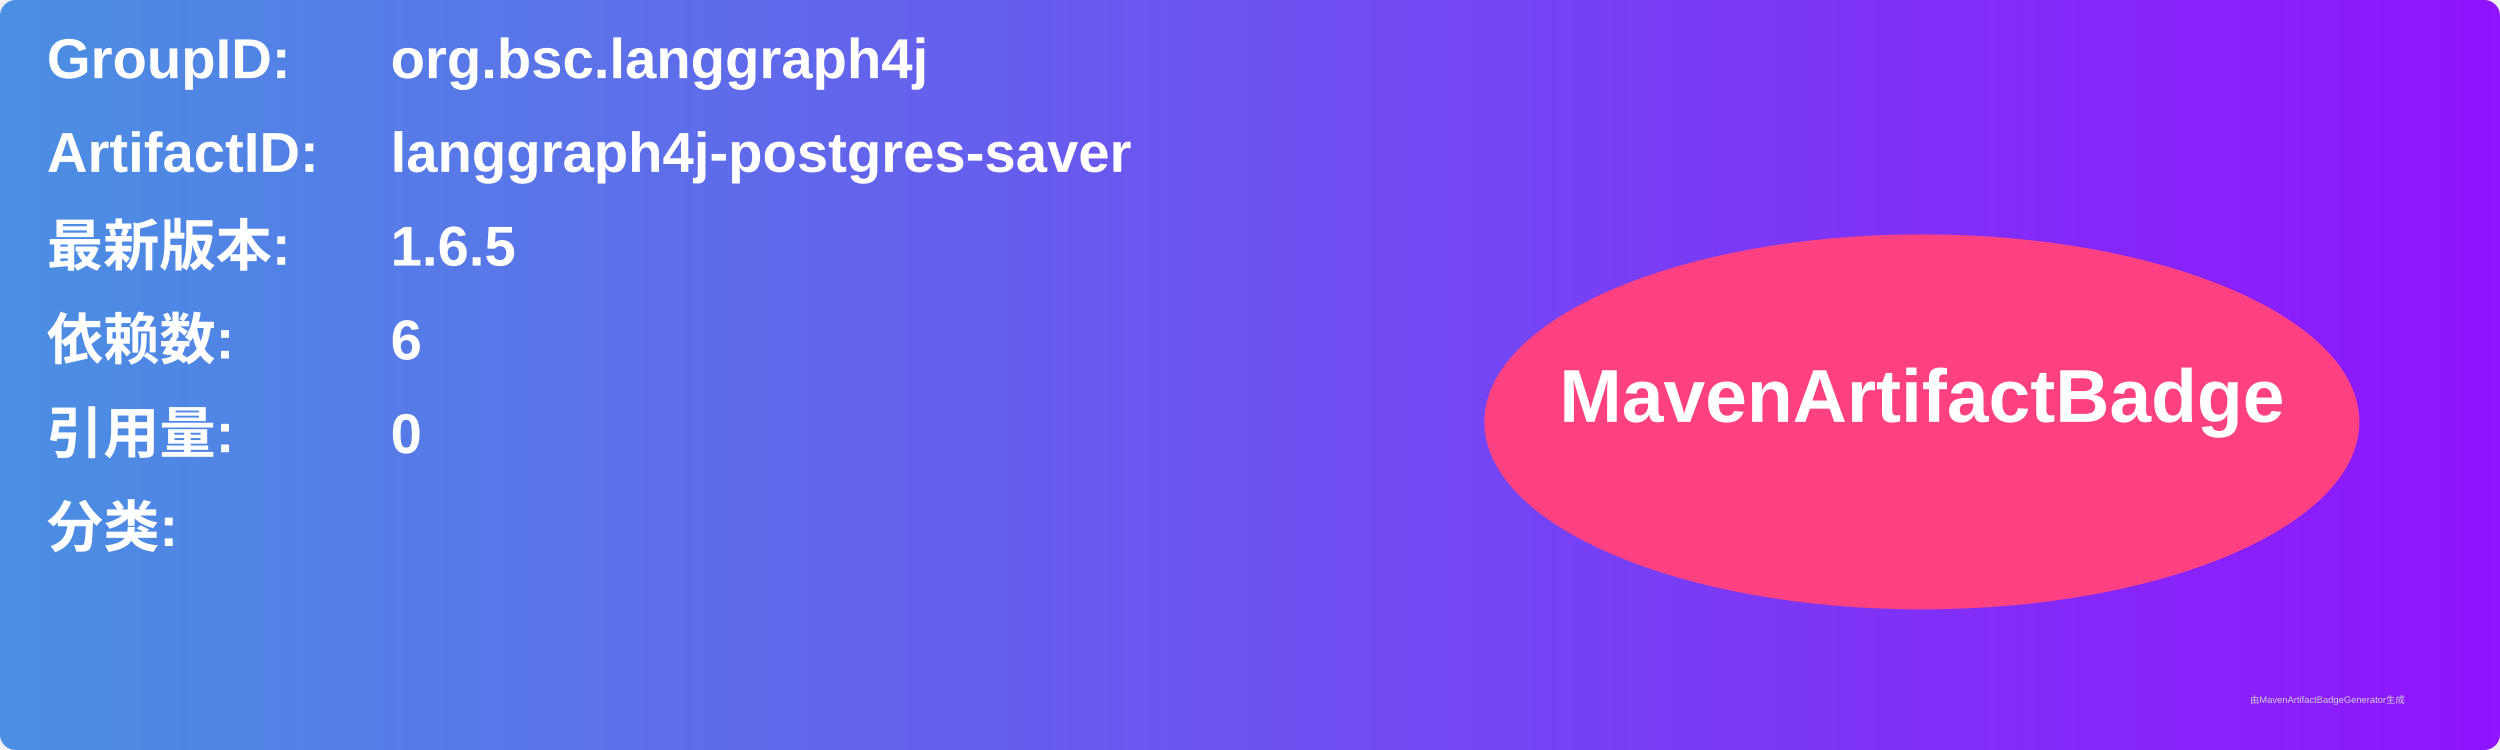
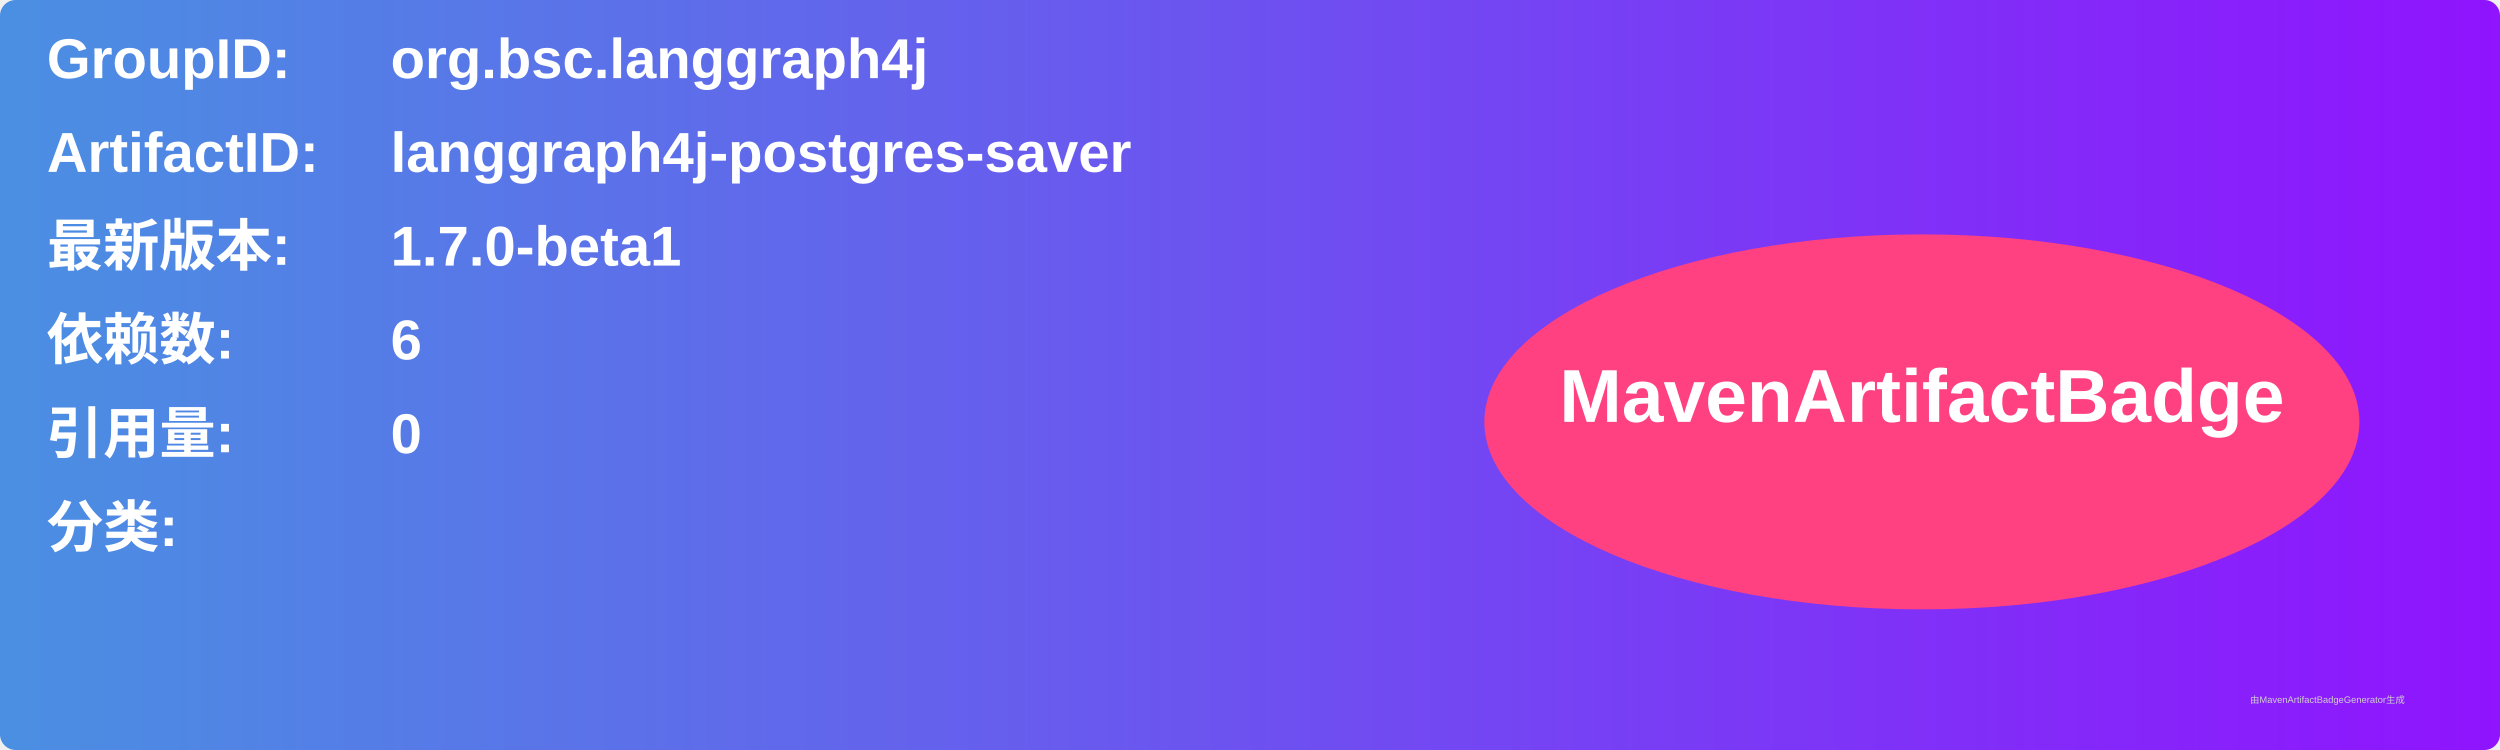
<svg xmlns="http://www.w3.org/2000/svg" width="800" height="240" viewBox="0 0 800 240">
  <linearGradient id="grad" x1="0%" y1="0%" x2="100%" y2="0%">
    <stop offset="0%" stop-color="#4a90e2" />
    <stop offset="100%" stop-color="#9013fe" />
  </linearGradient>
  <rect width="100%" height="100%" rx="5" ry="5" fill="url(#grad)" />
  <g transform="translate(15, 15)">
    <text x="0" y="10" font-family="Arial" font-size="18" fill="white" font-weight="bold" width="260">GroupID:</text>
    <text x="110" y="10" font-family="Arial" font-size="18" fill="white" font-weight="bold" width="460">org.bsc.langgraph4j</text>
    <text x="0" y="40" font-family="Arial" font-size="18" fill="white" font-weight="bold" width="260">ArtifactID:</text>
    <text x="110" y="40" font-family="Arial" font-size="18" fill="white" font-weight="bold" width="460">langgraph4j-postgres-saver</text>
    <text x="0" y="70" font-family="Arial" font-size="18" fill="white" font-weight="bold">最新版本:</text>
    <text x="110" y="70" font-family="Arial" font-size="18" fill="white" font-weight="bold">
-       <tspan font-weight="bold">1.6.5</tspan>
+       <tspan font-weight="bold">1.7.0-beta1</tspan>
    </text>
    <text x="0" y="100" font-family="Arial" font-size="18" fill="white" font-weight="bold">依赖数: </text>
    <text x="110" y="100" font-family="Arial" font-size="18" fill="white">
      <tspan font-weight="bold">6</tspan>
    </text>
    <text x="0" y="130" font-family="Arial" font-size="18" fill="white" font-weight="bold">引用量: </text>
    <text x="110" y="130" font-family="Arial" font-size="18" fill="white">
      <tspan font-weight="bold">0</tspan>
    </text>
    <text x="0" y="160" font-family="Arial" font-size="18" fill="white" font-weight="bold">分类:</text>
    <text x="10" y="190" font-family="Arial" font-size="10" fill="white">
      <tspan font-weight="bold" />
    </text>
    <ellipse cx="600" cy="120" rx="140" ry="60" fill="#ff4081" />
    <text x="600" y="120" text-anchor="middle" font-family="Arial" font-size="24" fill="white" font-weight="bold">MavenArtifactBadge</text>
  </g>
  <text x="720" y="225" font-family="Arial" font-size="3" fill="#d0d0d0">由MavenArtifactBadgeGenerator生成</text>
</svg>
